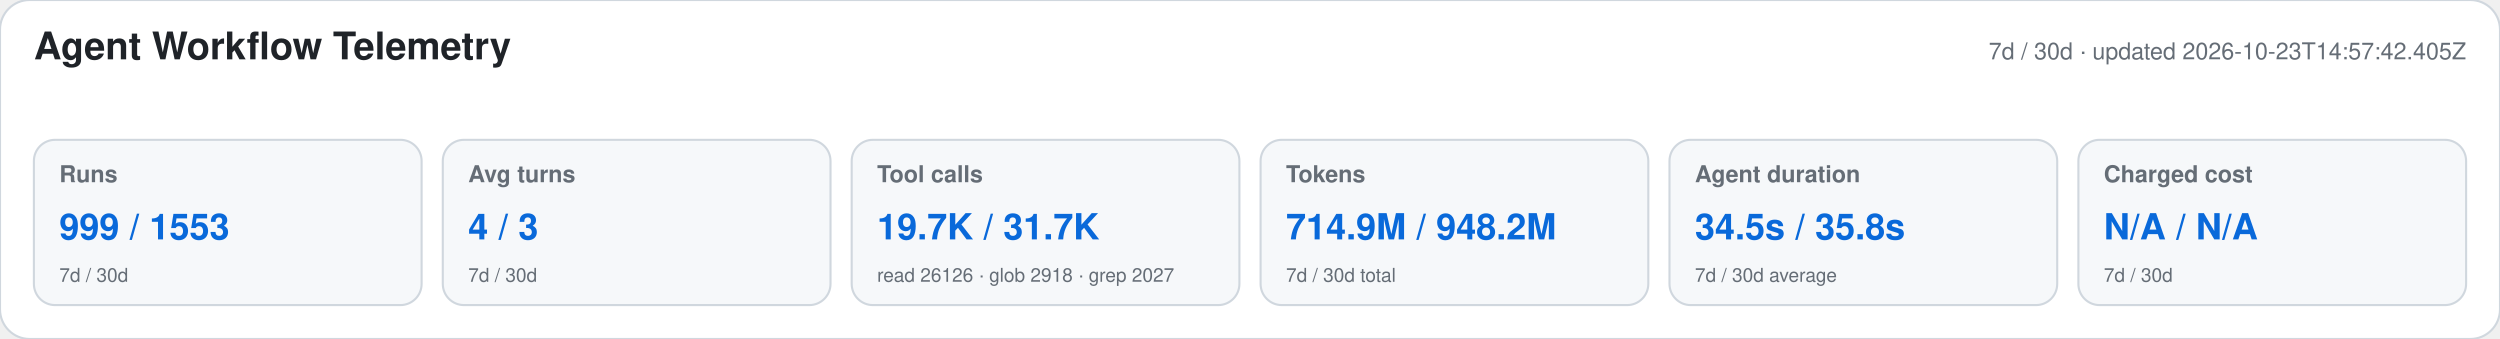
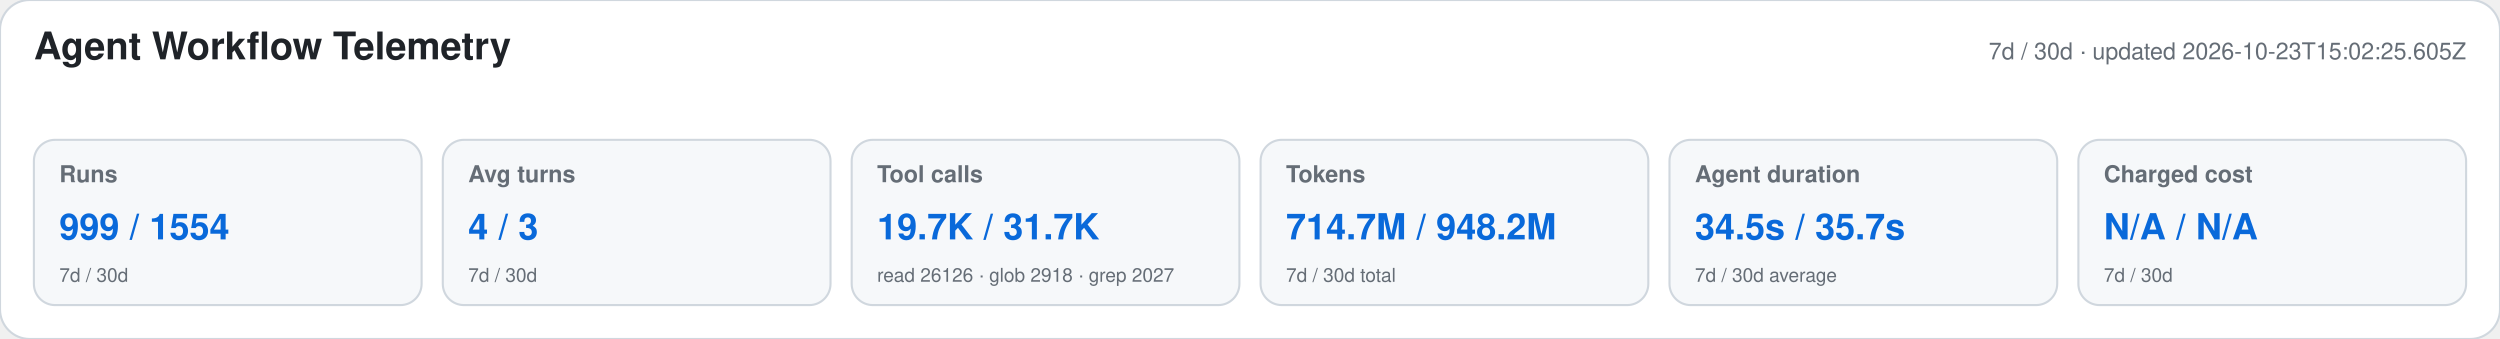
<svg xmlns="http://www.w3.org/2000/svg" width="1180" height="160" viewBox="0 0 1180 160" role="img" aria-labelledby="title desc">
  <style>text{font-family:-apple-system,BlinkMacSystemFont,"Segoe UI",Helvetica,Arial,sans-serif}.heading{font-size:18px;font-weight:650;fill:#1f2328}.meta,.label,.secondary{fill:#656d76}.meta,.label{font-size:11px}.label{font-weight:600}.primary{font-size:17px;font-weight:700;fill:#0969da}.secondary{font-size:9px}</style>
  <rect width="1180" height="160" rx="14" fill="#ffffff" stroke="#d0d7de" />
  <text x="16" y="28" class="heading">Agent Workflow Telemetry</text>
-   <text x="1164" y="28" text-anchor="end" class="meta">7d / 30d · updated 2026-10-23T14:57:42.405Z</text>
+   <text x="1164" y="28" text-anchor="end" class="meta">7d / 30d · updated 2026-10-23T15:02:25.605Z</text>
  <g>
    <rect x="16" y="66" width="183" height="78" rx="10" fill="#f6f8fa" stroke="#d0d7de" />
    <text x="28" y="86" class="label">Runs</text>
-     <text x="28" y="113" class="primary">999 / 1553</text>
+     <text x="28" y="113" class="primary">999 / 1554</text>
    <text x="28" y="133" class="secondary">7d / 30d</text>
  </g>
  <g>
    <rect x="209" y="66" width="183" height="78" rx="10" fill="#f6f8fa" stroke="#d0d7de" />
    <text x="221" y="86" class="label">Avg turns</text>
    <text x="221" y="113" class="primary">4 / 3</text>
    <text x="221" y="133" class="secondary">7d / 30d</text>
  </g>
  <g>
    <rect x="402" y="66" width="183" height="78" rx="10" fill="#f6f8fa" stroke="#d0d7de" />
    <text x="414" y="86" class="label">Tool calls</text>
    <text x="414" y="113" class="primary">19.7K / 31.7K</text>
    <text x="414" y="133" class="secondary">read 26126 · glob 2918 · grep 2027</text>
  </g>
  <g>
    <rect x="595" y="66" width="183" height="78" rx="10" fill="#f6f8fa" stroke="#d0d7de" />
    <text x="607" y="86" class="label">Tokens</text>
-     <text x="607" y="113" class="primary">714.9M / 948.2M</text>
+     <text x="607" y="113" class="primary">714.7M / 948.2M</text>
    <text x="607" y="133" class="secondary">7d / 30d total</text>
  </g>
  <g>
    <rect x="788" y="66" width="183" height="78" rx="10" fill="#f6f8fa" stroke="#d0d7de" />
    <text x="800" y="86" class="label">Agent duration</text>
-     <text x="800" y="113" class="primary">34.5s / 35.8s</text>
+     <text x="800" y="113" class="primary">34.5s / 35.7s</text>
    <text x="800" y="133" class="secondary">7d / 30d average</text>
  </g>
  <g>
    <rect x="981" y="66" width="183" height="78" rx="10" fill="#f6f8fa" stroke="#d0d7de" />
    <text x="993" y="86" class="label">Charged cost</text>
    <text x="993" y="113" class="primary">N/A / N/A</text>
    <text x="993" y="133" class="secondary">7d / 30d</text>
  </g>
</svg>
